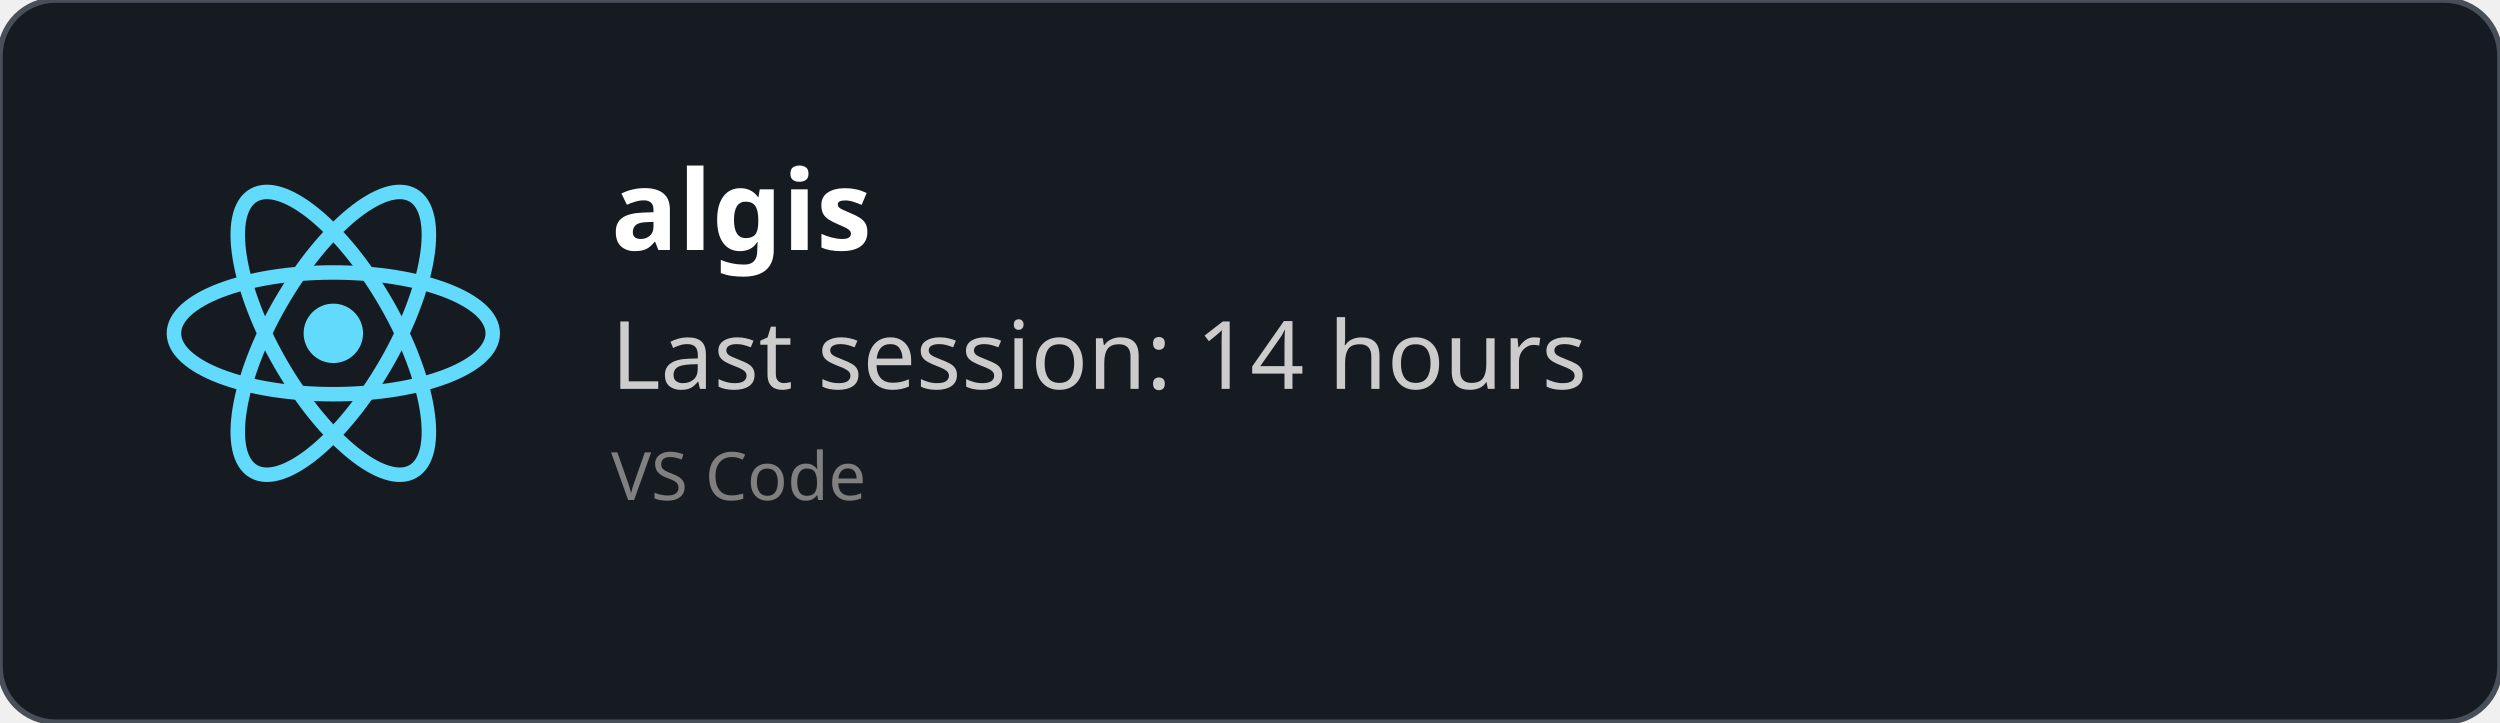
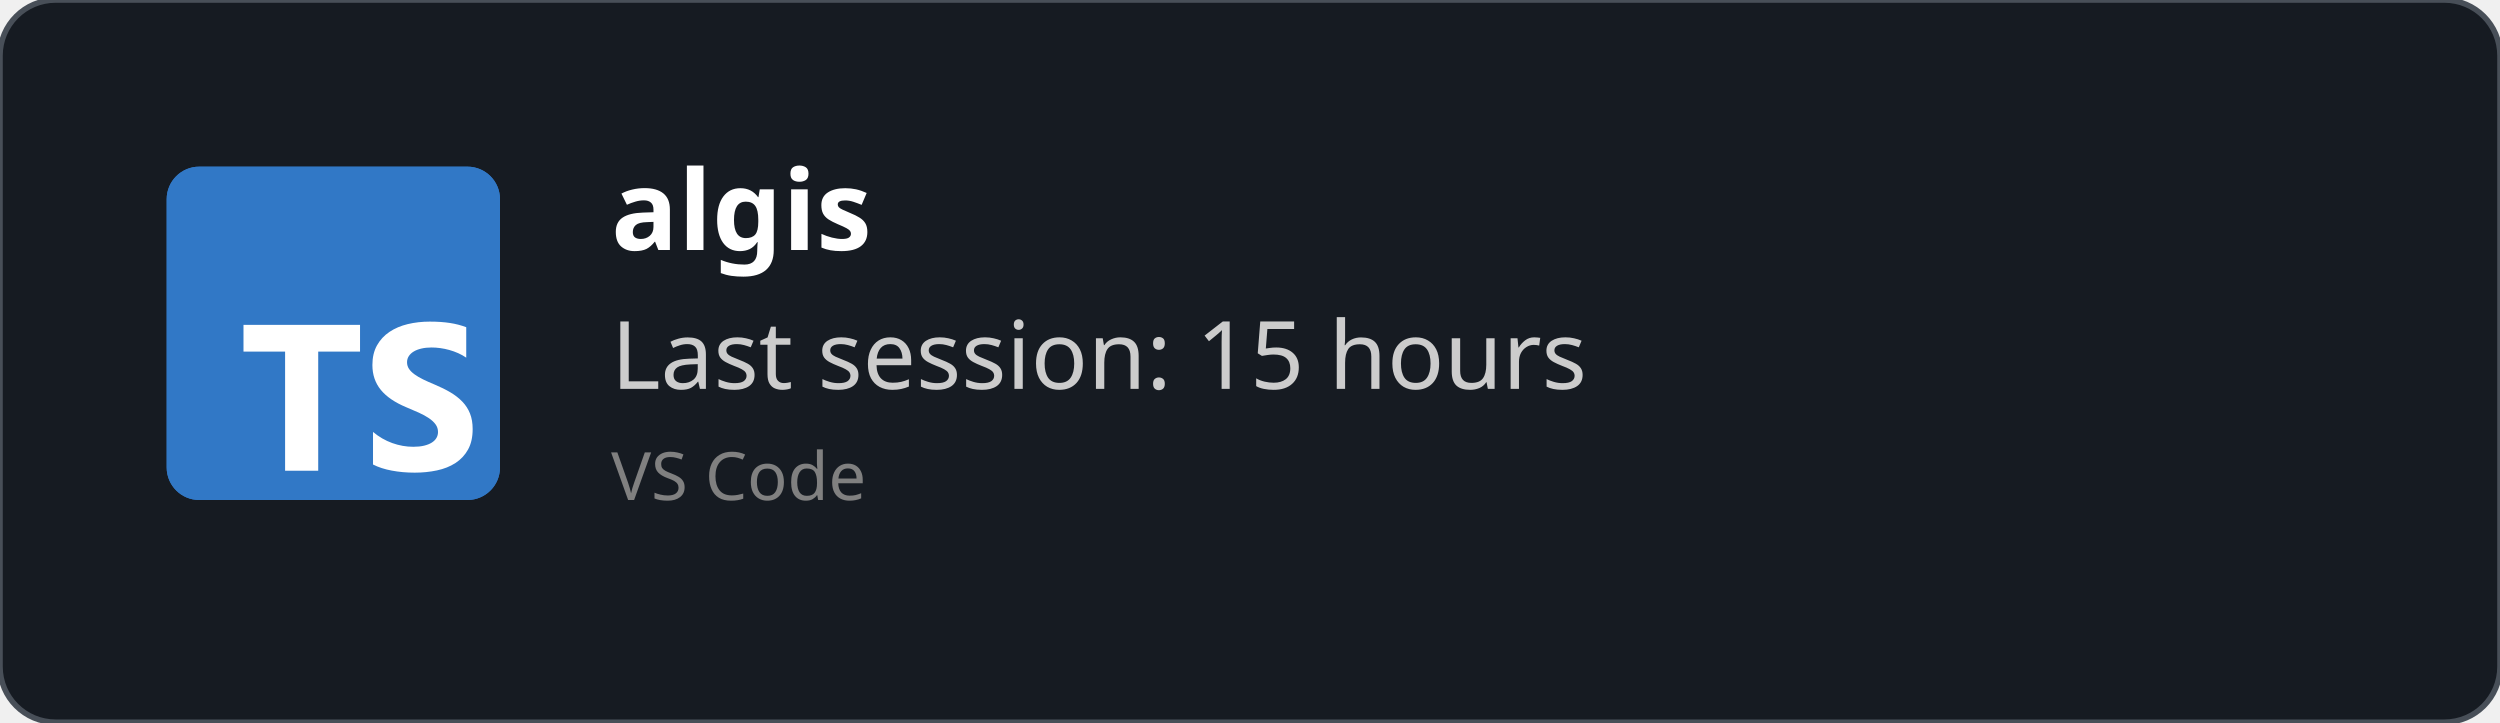
<svg xmlns="http://www.w3.org/2000/svg" width="450" height="130" viewBox="0 0 450 130" fill="none" role="img">
  <style>
    *{
        font-family: 'Segoe UI', Ubuntu, monospace
    }
    </style>
  <defs>
    <clipPath id="horizontalClip" x="20" y="20" width="500" height="200">
      <rect x="90" y="20" width="300" height="50" />
    </clipPath>
  </defs>
  <rect width="450" height="130" fill="rgba(22,27,34)" stroke="#484f58" stroke-width="1" fill-opacity="1" stroke-opacity="1" x="0" y="0" rx="10px" ry="10px">
    </rect>
-   <svg height="60" width="60" x="30" y="30" viewBox="-11.5 -10.232 23 20.463">
-     <circle cx="0" cy="0" r="2.05" fill="#61dafb" />
-     <g stroke="#61dafb" stroke-width="1" fill="none">
-       <ellipse rx="11" ry="4.2" />
-       <ellipse rx="11" ry="4.2" transform="rotate(60)" />
-       <ellipse rx="11" ry="4.2" transform="rotate(120)" />
-     </g>
+   <svg fill="none" height="60" viewBox="0 0 512 512" width="60" x="30" y="30">
+     <rect fill="#3178c6" height="512" rx="50" width="512" />
+     <rect fill="#3178c6" height="512" rx="50" width="512" />
+     <path clip-rule="evenodd" d="m316.939 407.424v50.061c8.138 4.172 17.763 7.3 28.875 9.386s22.823 3.129 35.135 3.129c11.999 0 23.397-1.147 34.196-3.442 10.799-2.294 20.268-6.075 28.406-11.342 8.138-5.266 14.581-12.15 19.328-20.65s7.121-19.007 7.121-31.522c0-9.074-1.356-17.026-4.069-23.857s-6.625-12.906-11.738-18.225c-5.112-5.319-11.242-10.091-18.389-14.315s-15.207-8.213-24.18-11.967c-6.573-2.712-12.468-5.345-17.685-7.9-5.217-2.556-9.651-5.163-13.303-7.822-3.652-2.66-6.469-5.476-8.451-8.448-1.982-2.973-2.974-6.336-2.974-10.091 0-3.441.887-6.544 2.661-9.308s4.278-5.136 7.512-7.118c3.235-1.981 7.199-3.52 11.894-4.615 4.696-1.095 9.912-1.642 15.651-1.642 4.173 0 8.581.313 13.224.938 4.643.626 9.312 1.591 14.008 2.894 4.695 1.304 9.259 2.947 13.694 4.928 4.434 1.982 8.529 4.276 12.285 6.884v-46.776c-7.616-2.92-15.937-5.084-24.962-6.492s-19.381-2.112-31.066-2.112c-11.895 0-23.163 1.278-33.805 3.833s-20.006 6.544-28.093 11.967c-8.086 5.424-14.476 12.333-19.171 20.729-4.695 8.395-7.043 18.433-7.043 30.114 0 14.914 4.304 27.638 12.912 38.172 8.607 10.533 21.675 19.45 39.204 26.751 6.886 2.816 13.303 5.579 19.25 8.291s11.086 5.528 15.415 8.448c4.33 2.92 7.747 6.101 10.252 9.543 2.504 3.441 3.756 7.352 3.756 11.733 0 3.233-.783 6.231-2.348 8.995s-3.939 5.162-7.121 7.196-7.147 3.624-11.894 4.771c-4.748 1.148-10.303 1.721-16.668 1.721-10.851 0-21.597-1.903-32.24-5.71-10.642-3.806-20.502-9.516-29.579-17.13zm-84.159-123.342h64.22v-41.082h-179v41.082h63.906v182.918h50.874z" fill="#fff" fill-rule="evenodd" />
  </svg>
  <text x="110" y="45" font-size="20" clip-path="url(#horizontalClip)" font-weight="bold" font-family="Ubuntu" fill="white">
    algis
    </text>
  <text x="110" y="70" font-size="17px" font-family="Ubuntu" fill="#ccc">
-     Last session: 14 hours
+     Last session: 15 hours
    </text>
  <text x="110" y="90" font-size="12px" font-family="Ubuntu" fill="grey">
    VS Code
    </text>
</svg>
